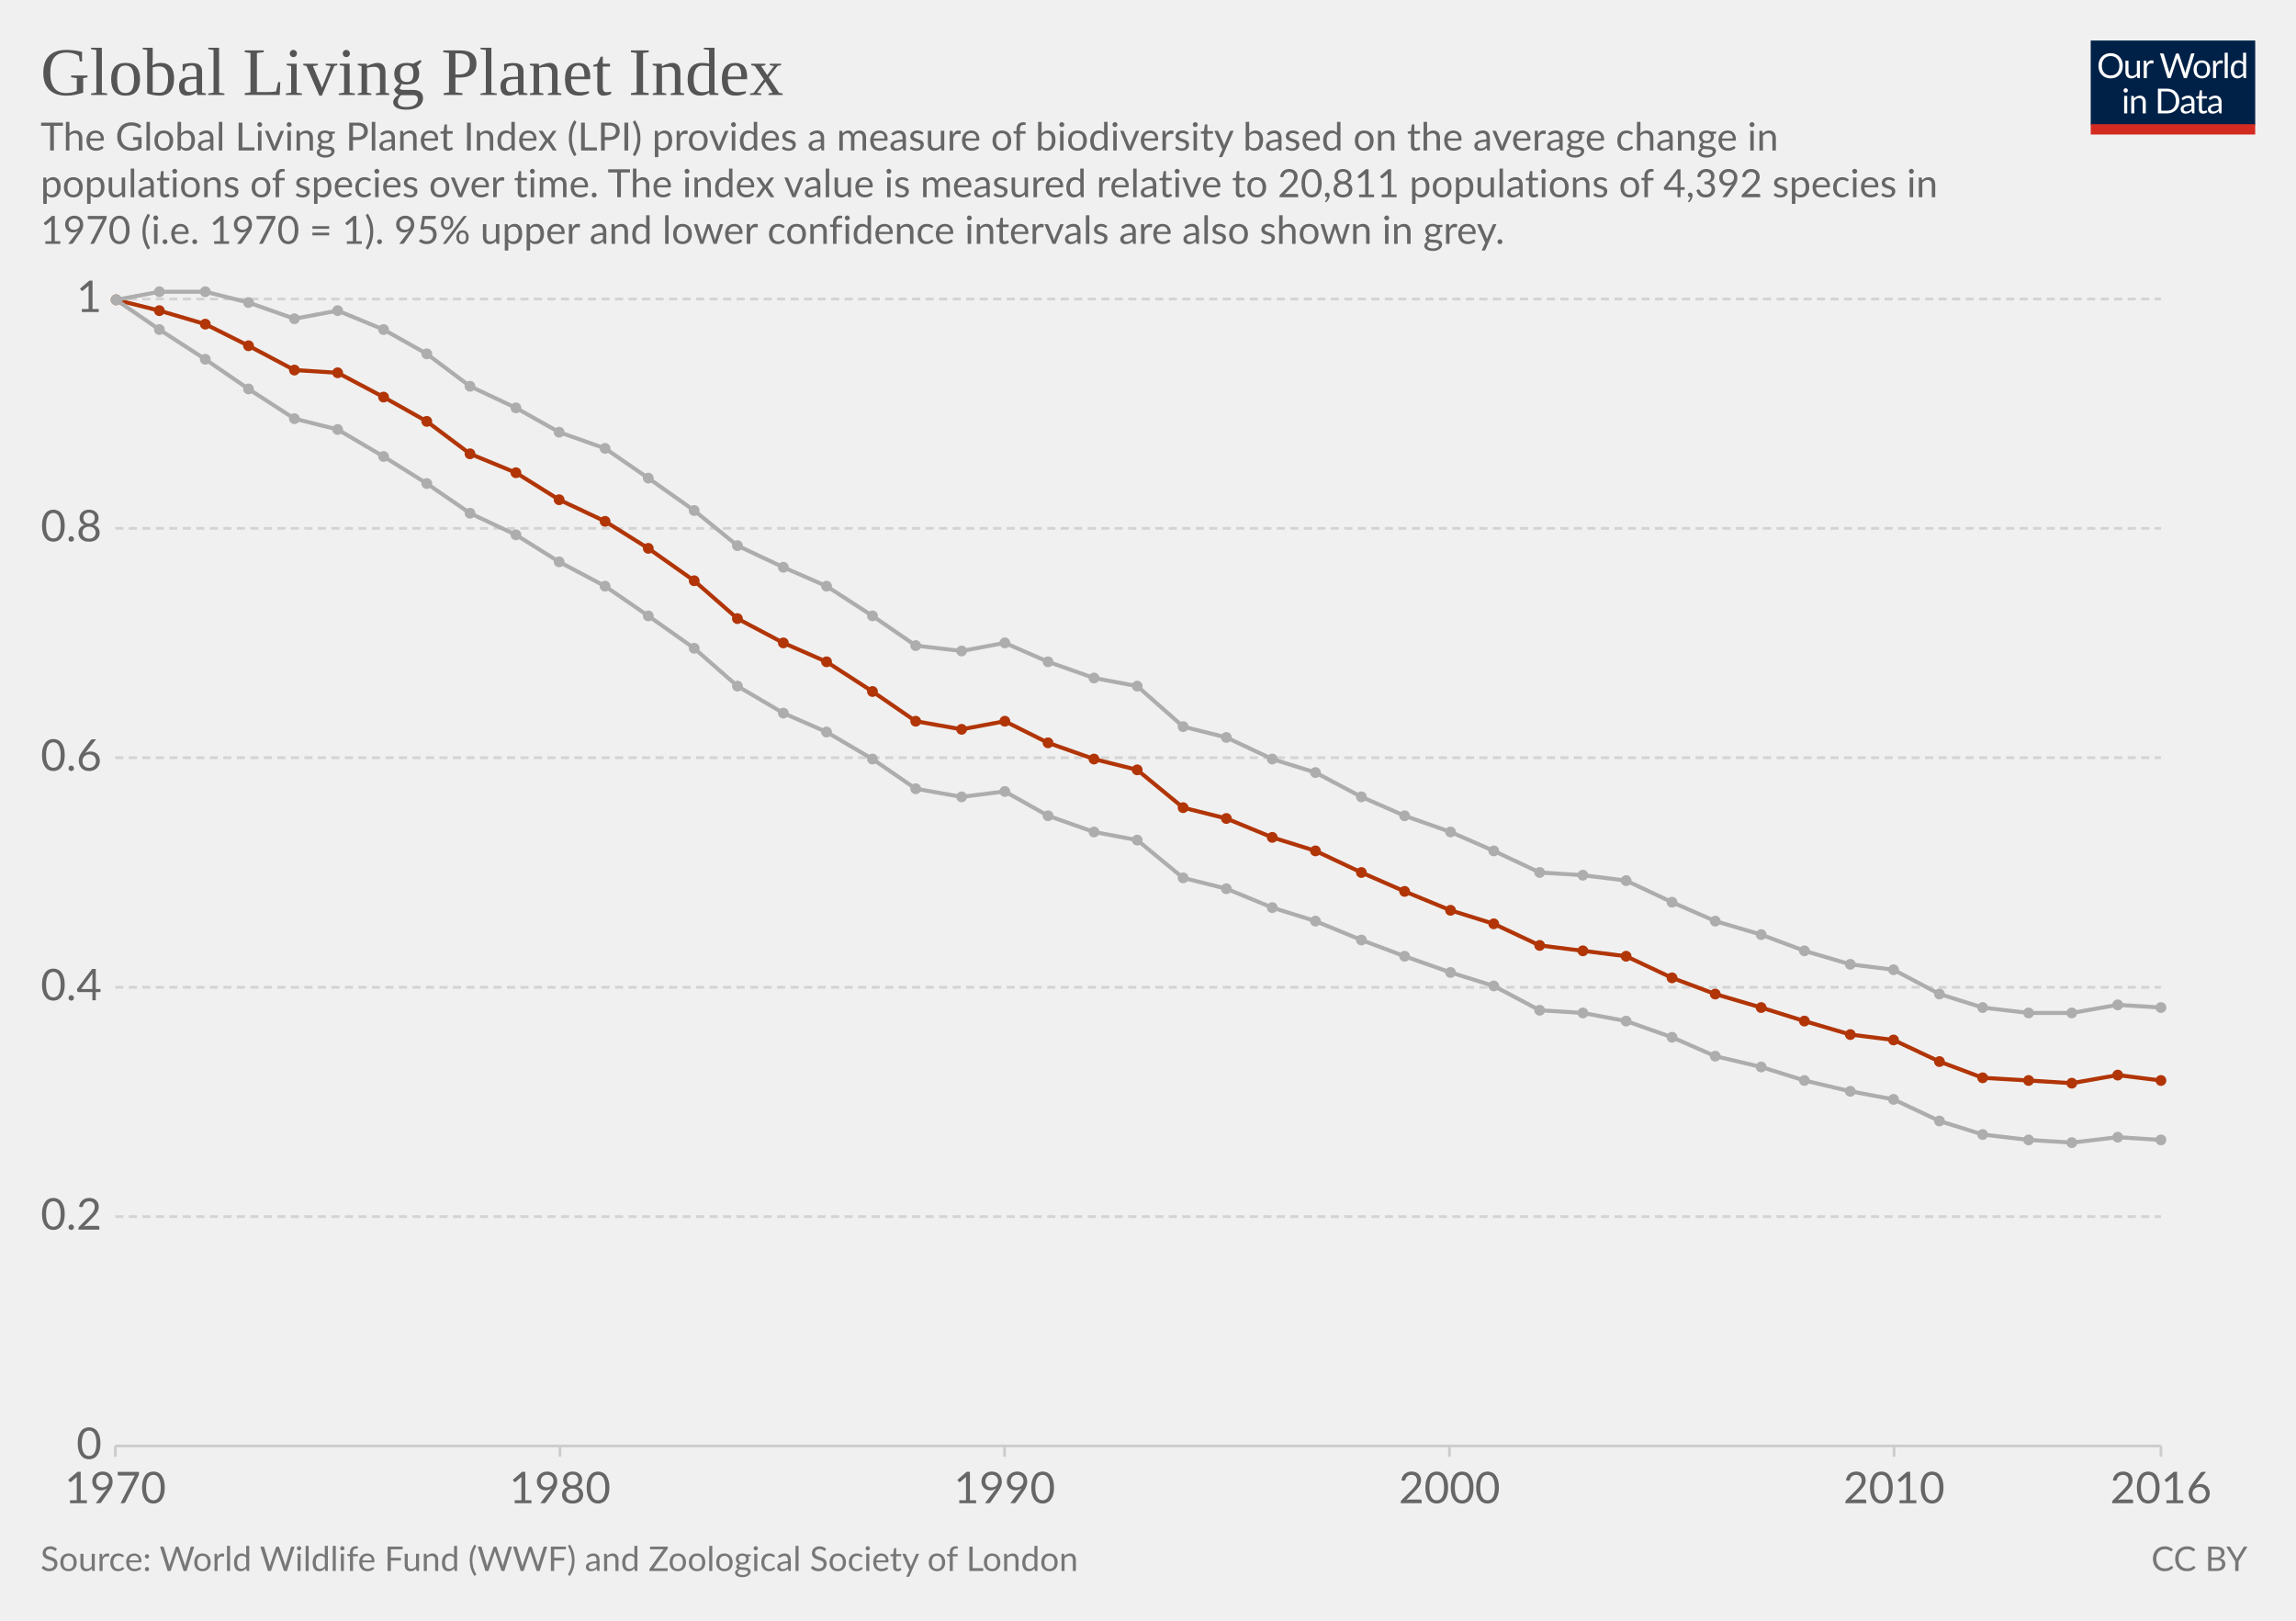
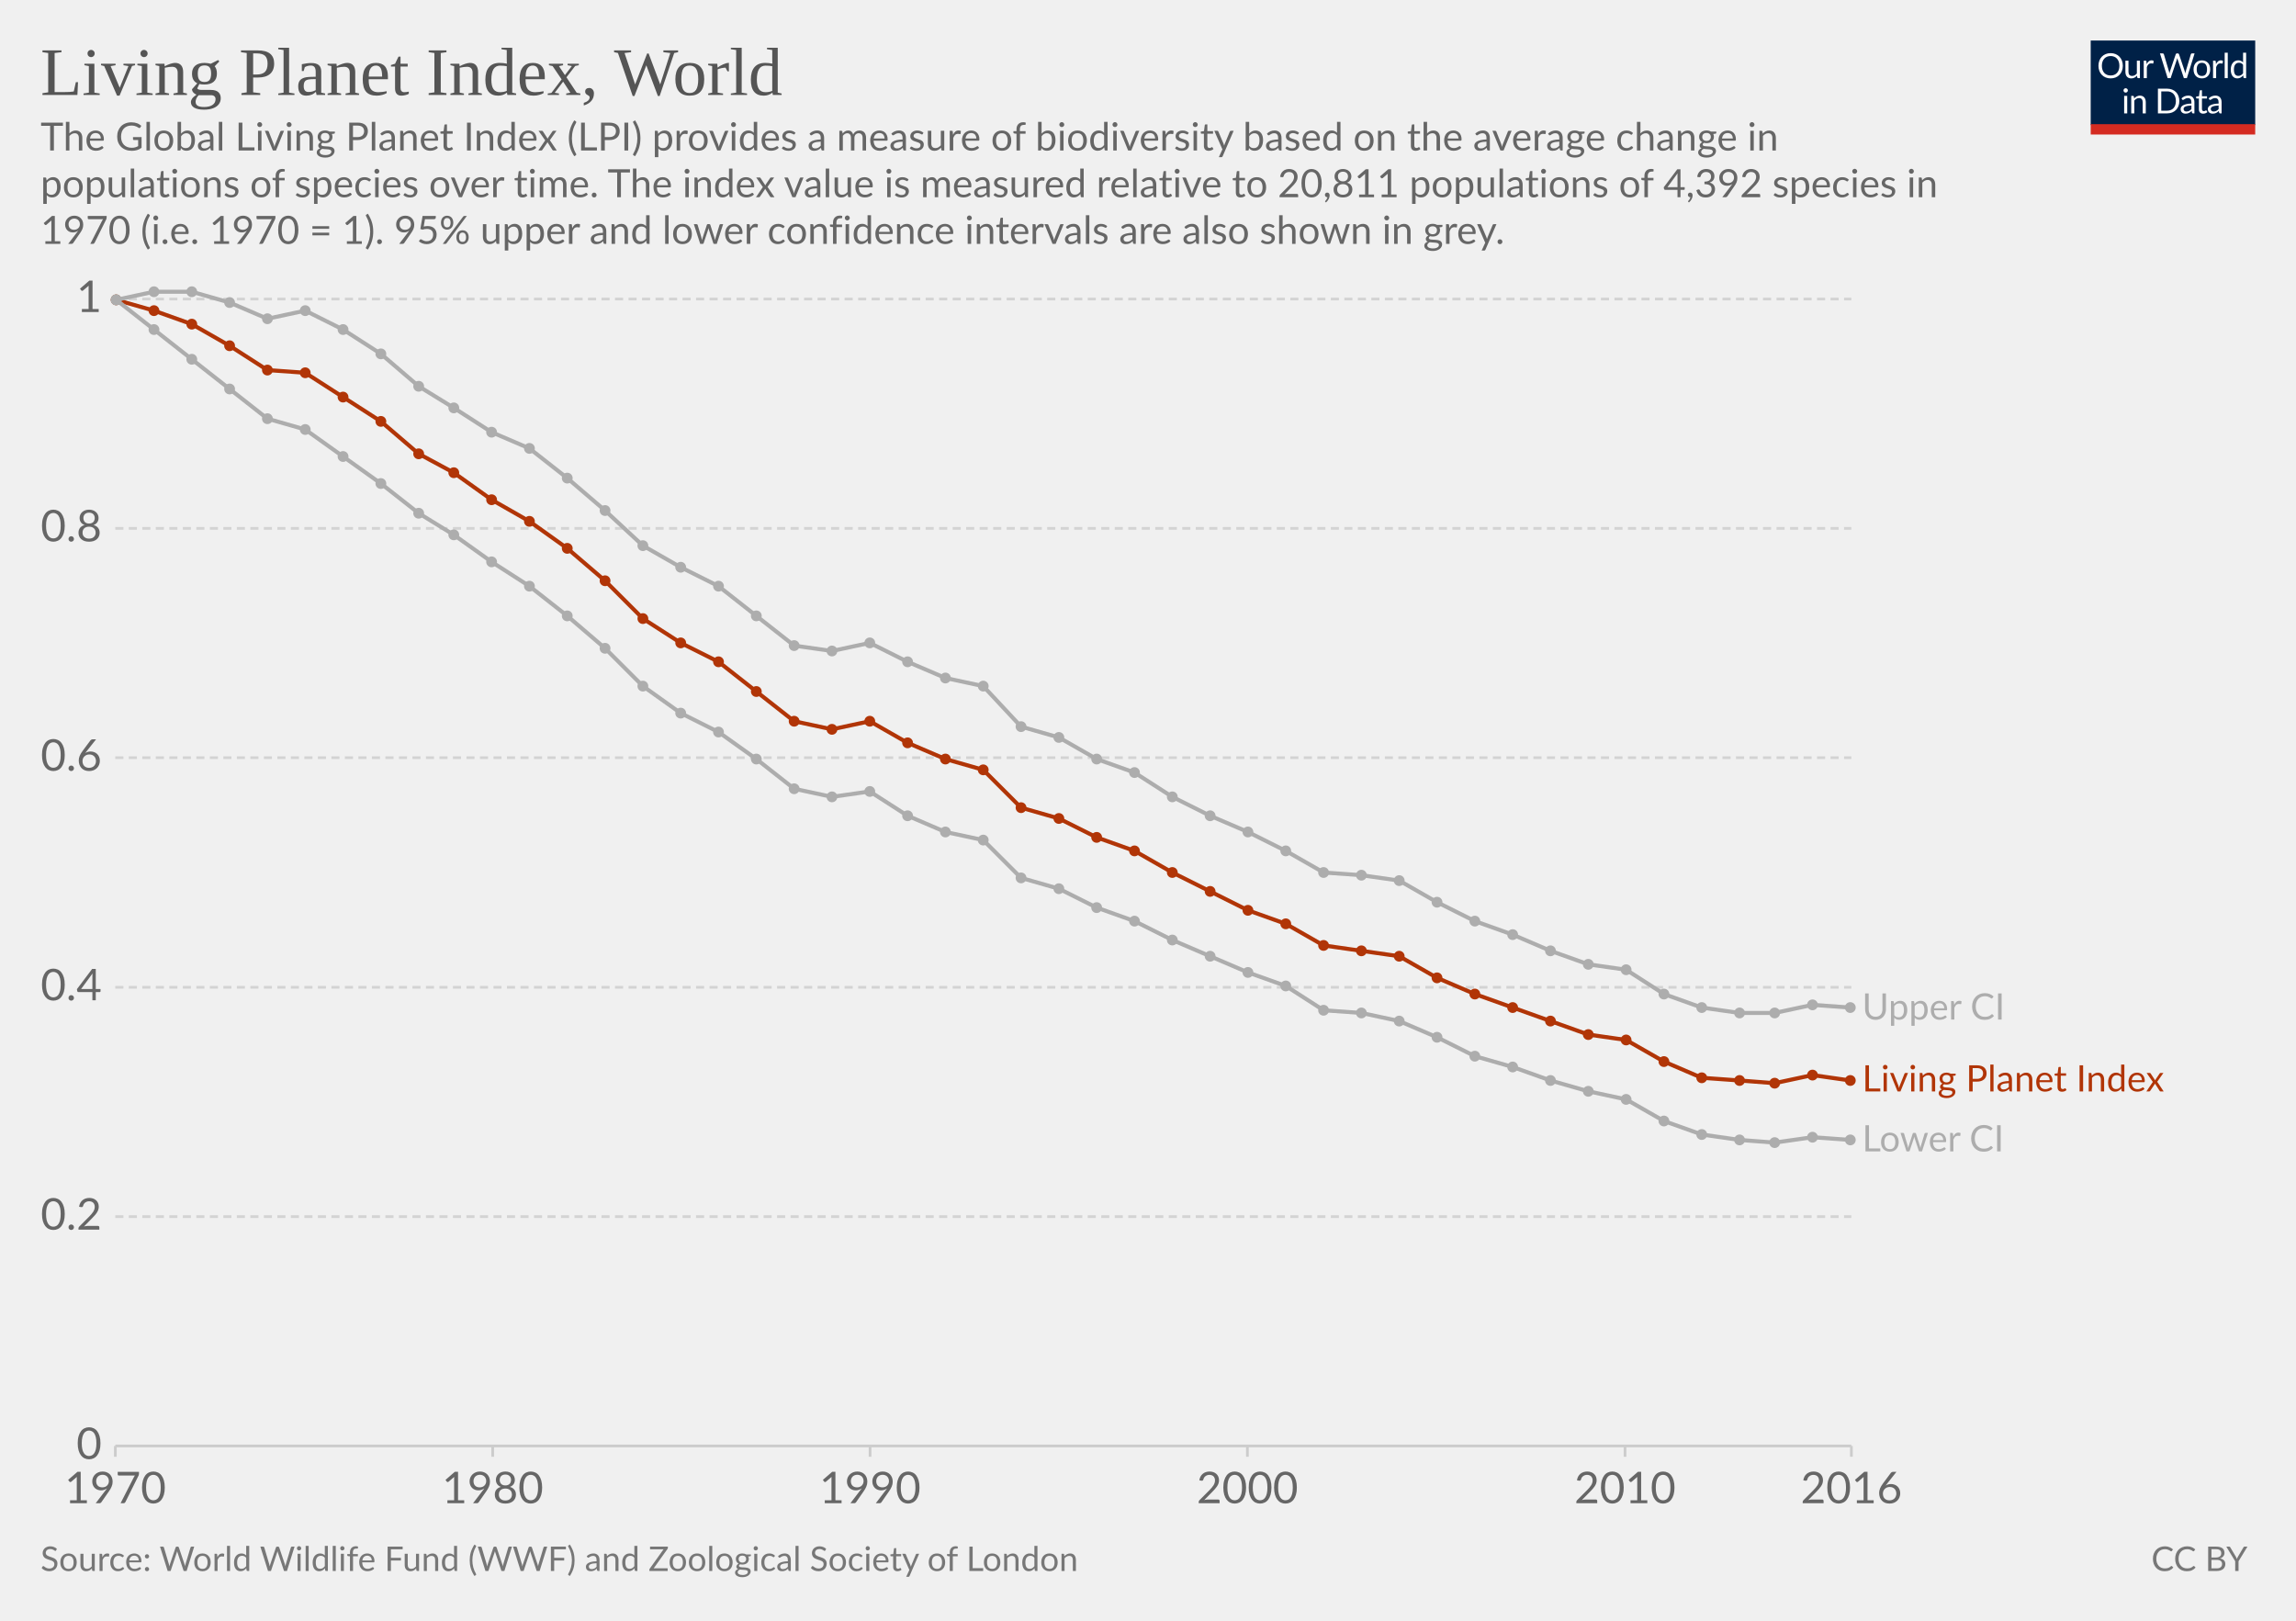
<svg xmlns="http://www.w3.org/2000/svg" version="1.1" style="background-color:#fff;-webkit-font-smoothing:antialiased" width="850" height="600" viewBox="0 0 850 600" font-family="Lato,'Helvetica Neue',Helvetica,Arial,sans-serif" font-size="18" text-rendering="optimizeLegibility">
  <g class="HeaderView">
    <g transform="matrix(.29 0 0 .29 774 15)">
      <svg width="210" height="120" viewBox="0 0 210 120" fill="none">
        <g clip-path="url(#clip0)">
          <path d="M0 0h210v107.89H0V0z" fill="#002147" />
          <path d="M40.98 32.25c0 2.36-.38 4.53-1.12 6.51a14.26 14.26 0 01-8.1 8.4c-1.9.78-4.02 1.17-6.34 1.17a16.6 16.6 0 01-6.33-1.17 14.31 14.31 0 01-8.08-8.4 18.29 18.29 0 01-1.12-6.51c0-2.36.38-4.53 1.12-6.5a14.32 14.32 0 018.07-8.44c1.92-.8 4.03-1.19 6.34-1.19 2.32 0 4.43.4 6.34 1.19 1.92.8 3.56 1.9 4.93 3.34a14.87 14.87 0 013.17 5.1 18.1 18.1 0 011.12 6.5zm-4.38 0c0-1.94-.26-3.68-.8-5.22a10.91 10.91 0 00-2.24-3.89 9.68 9.68 0 00-3.52-2.46 11.95 11.95 0 00-4.62-.86c-1.68 0-3.21.28-4.6.86a9.88 9.88 0 00-3.54 2.46 10.91 10.91 0 00-2.24 3.9c-.53 1.53-.8 3.27-.8 5.2 0 1.94.27 3.68.8 5.22a11.17 11.17 0 002.24 3.9 10.01 10.01 0 003.55 2.44c1.38.56 2.9.83 4.6.83 1.7 0 3.24-.27 4.61-.83a9.8 9.8 0 003.52-2.44 11.17 11.17 0 002.25-3.9c.53-1.54.8-3.28.8-5.21zm26.22-6.54V48H60.5c-.56 0-.9-.27-1.05-.81l-.31-2.4a12.45 12.45 0 01-3.26 2.6c-1.2.64-2.58.96-4.13.96-1.22 0-2.3-.2-3.24-.6a6.52 6.52 0 01-2.33-1.7 7.37 7.37 0 01-1.43-2.67c-.3-1.04-.46-2.2-.46-3.45V25.7h3.91v14.22c0 1.68.38 2.99 1.15 3.91.77.93 1.96 1.39 3.54 1.39 1.16 0 2.24-.27 3.23-.82a10.42 10.42 0 002.8-2.28V25.7h3.91zm8.61 4.47a9.94 9.94 0 012.6-3.56 5.64 5.64 0 013.76-1.3c.47 0 .92.05 1.34.15.44.1.83.27 1.17.49l-.3 2.92c-.09.37-.3.55-.66.55-.2 0-.5-.04-.9-.13a6.21 6.21 0 00-3.24.18c-.54.2-1.03.5-1.47.92-.42.4-.81.9-1.17 1.5-.33.58-.64 1.26-.92 2.02V48H67.7V25.71h2.25c.42 0 .72.08.88.25.16.16.27.44.33.83l.26 3.39zm61.16-13.7L122.75 48h-3.82l-7.99-24.05a21.95 21.95 0 01-.42-1.58 38.36 38.36 0 01-.44 1.58L102.05 48h-3.83L88.4 16.47h3.54c.38 0 .7.1.95.29.26.2.43.43.5.73l6.52 21.9c.1.4.2.83.28 1.28.1.46.2.94.29 1.46l.3-1.46c.12-.47.25-.9.38-1.27l7.41-21.91c.1-.25.26-.48.51-.69.27-.22.58-.33.95-.33h1.23c.38 0 .69.1.92.29.24.2.41.43.53.73l7.4 21.9a28.4 28.4 0 01.68 2.62 29.52 29.52 0 01.52-2.61l6.54-21.91c.07-.27.23-.5.48-.7.27-.21.58-.32.95-.32h3.32zm9.35 8.88c1.63 0 3.1.27 4.4.82a9.43 9.43 0 015.46 5.94c.5 1.4.74 2.98.74 4.73 0 1.76-.25 3.34-.74 4.75a9.43 9.43 0 01-5.46 5.92c-1.3.52-2.77.79-4.4.79-1.64 0-3.12-.27-4.44-.8a9.42 9.42 0 01-3.35-2.3c-.92-1-1.63-2.2-2.13-3.61-.49-1.41-.73-3-.73-4.75s.24-3.33.73-4.73c.5-1.43 1.2-2.64 2.13-3.63a9.4 9.4 0 013.35-2.31c1.32-.55 2.8-.82 4.44-.82zm0 19.89c2.2 0 3.84-.73 4.93-2.2 1.08-1.48 1.63-3.54 1.63-6.18 0-2.66-.55-4.72-1.63-6.2-1.09-1.49-2.73-2.23-4.93-2.23-1.12 0-2.09.2-2.93.57a5.7 5.7 0 00-2.06 1.65 7.5 7.5 0 00-1.24 2.67c-.26 1.04-.4 2.22-.4 3.54 0 2.64.55 4.7 1.64 6.18 1.1 1.47 2.76 2.2 4.99 2.2zm17.97-15.07a9.94 9.94 0 012.6-3.56 5.64 5.64 0 013.76-1.3c.47 0 .91.05 1.34.15.44.1.83.27 1.16.49l-.28 2.92c-.09.37-.31.55-.66.55-.2 0-.5-.04-.9-.13a6.2 6.2 0 00-3.24.18c-.54.2-1.03.5-1.47.92-.43.4-.82.9-1.17 1.5a13.1 13.1 0 00-.92 2.02V48h-3.94V25.71h2.24c.43 0 .72.08.88.25.17.16.28.44.33.83l.27 3.39zm15.04-14.59V48h-3.92V15.6h3.92zm19.55 15.43a6.22 6.22 0 00-2.38-2.05 6.7 6.7 0 00-2.86-.6c-2.07 0-3.66.75-4.77 2.23-1.12 1.48-1.68 3.6-1.68 6.33 0 1.46.13 2.7.38 3.74a7.29 7.29 0 001.1 2.56 4.35 4.35 0 001.78 1.45c.7.3 1.5.46 2.4.46 1.29 0 2.41-.3 3.36-.88a9.6 9.6 0 002.67-2.49V31.02zm3.91-15.43V48h-2.33c-.56 0-.9-.27-1.06-.81l-.35-2.71a12.13 12.13 0 01-3.25 2.77 8.28 8.28 0 01-4.23 1.06 7.31 7.31 0 01-6.14-2.9c-.73-.96-1.3-2.15-1.69-3.57a18.35 18.35 0 01.07-9.48 11.29 11.29 0 011.89-3.7 8.7 8.7 0 017.06-3.34 7.96 7.96 0 016.12 2.62V15.59h3.91zM46.61 70.71V93H42.7V70.71h3.91zm.84-7c0 .39-.08.75-.24 1.09a2.81 2.81 0 01-1.52 1.47 2.67 2.67 0 01-2.16 0 2.9 2.9 0 01-1.45-1.47 2.67 2.67 0 010-2.16c.15-.35.35-.65.6-.9.25-.27.53-.47.85-.62a2.67 2.67 0 012.16 0c.35.15.65.35.9.62.27.25.47.55.62.9.16.34.24.7.24 1.08zm7.97 10.24c.49-.54 1-1.04 1.54-1.48a9.85 9.85 0 013.66-1.84 8.96 8.96 0 015.43.35c.94.4 1.72.97 2.33 1.71a7.36 7.36 0 011.43 2.67c.32 1.04.49 2.19.49 3.45V93h-3.94V78.81c0-1.69-.4-3-1.17-3.92-.76-.93-1.93-1.4-3.5-1.4a6.6 6.6 0 00-3.25.83c-1 .56-1.92 1.31-2.77 2.27V93h-3.94V70.71h2.35c.56 0 .9.28 1.04.82l.3 2.42zm57.7 3.3c0 2.36-.37 4.5-1.11 6.44a14.3 14.3 0 01-3.17 4.98 14.1 14.1 0 01-4.93 3.2c-1.9.76-4.02 1.13-6.33 1.13H85.8V61.47h11.77c2.31 0 4.42.39 6.33 1.15a13.8 13.8 0 018.1 8.18 17.75 17.75 0 011.12 6.45zm-4.37 0c0-1.94-.26-3.67-.8-5.2a10.94 10.94 0 00-2.23-3.87 9.57 9.57 0 00-3.53-2.42 12.23 12.23 0 00-4.61-.83h-7.5v24.62h7.5c1.7 0 3.24-.28 4.61-.84a9.7 9.7 0 003.53-2.4 10.94 10.94 0 002.24-3.87c.53-1.53.8-3.26.8-5.2zm19.8 5.72c-1.8.06-3.34.2-4.62.44-1.26.22-2.3.51-3.1.88-.8.36-1.37.8-1.74 1.3-.35.5-.53 1.05-.53 1.67 0 .58.1 1.1.3 1.52a3 3 0 00.76 1.05c.34.27.73.46 1.17.6.45.11.94.17 1.45.17a7.28 7.28 0 003.5-.81 11.95 11.95 0 002.82-2.2v-4.62zm-12.65-9.11a12.73 12.73 0 013.98-2.66c1.43-.59 3-.88 4.73-.88 1.25 0 2.36.2 3.33.61a6.81 6.81 0 013.94 4.38c.33 1.04.5 2.19.5 3.43V93h-1.74a1.8 1.8 0 01-.88-.18c-.2-.13-.36-.38-.48-.74l-.44-2.12c-.59.55-1.16 1.03-1.72 1.46a9.48 9.48 0 01-3.74 1.7c-.69.15-1.46.23-2.3.23-.87 0-1.69-.12-2.45-.35a5.34 5.34 0 01-3.34-2.93 6.64 6.64 0 01-.49-2.64c0-.88.25-1.72.73-2.53a6.33 6.33 0 012.35-2.17c1.09-.63 2.5-1.15 4.25-1.54 1.75-.41 3.89-.65 6.42-.7v-1.75c0-1.73-.37-3.03-1.12-3.91-.75-.9-1.84-1.34-3.28-1.34-.97 0-1.78.12-2.44.37-.64.23-1.2.5-1.7.81l-1.23.82c-.33.23-.67.35-1 .35-.27 0-.5-.07-.69-.2a2.1 2.1 0 01-.48-.53l-.7-1.25zm27.67 19.5c-1.76 0-3.12-.5-4.07-1.48-.94-.98-1.41-2.4-1.41-4.25V74h-2.68a.9.9 0 01-.6-.2c-.16-.14-.24-.36-.24-.66v-1.56l3.65-.46.9-6.89a.9.9 0 01.29-.52.88.88 0 01.62-.22H142v7.67h6.44V74H142v13.38c0 .94.22 1.63.68 2.09.45.45 1.04.68 1.76.68a3.21 3.21 0 001.85-.53l.55-.35c.16-.12.3-.18.41-.18.2 0 .4.13.55.38l1.15 1.87a7.45 7.45 0 01-2.44 1.5c-.96.35-1.94.52-2.95.52zm19.68-10.4c-1.8.07-3.34.21-4.62.45-1.26.22-2.3.51-3.1.88-.8.36-1.37.8-1.74 1.3-.35.5-.53 1.05-.53 1.67 0 .58.1 1.1.3 1.52.18.42.44.77.76 1.05.34.27.73.46 1.17.6.45.11.94.17 1.45.17a7.3 7.3 0 003.5-.81 12.04 12.04 0 002.82-2.2v-4.62zm-12.65-9.1a12.72 12.72 0 013.99-2.66c1.42-.59 3-.88 4.72-.88 1.25 0 2.36.2 3.33.61a6.81 6.81 0 013.94 4.38c.33 1.04.5 2.19.5 3.43V93h-1.74a1.8 1.8 0 01-.88-.18c-.2-.13-.36-.38-.48-.74l-.44-2.12c-.59.55-1.16 1.03-1.72 1.46a9.48 9.48 0 01-3.74 1.7c-.69.15-1.46.23-2.3.23-.87 0-1.69-.12-2.45-.35a5.33 5.33 0 01-3.34-2.93 6.62 6.62 0 01-.49-2.64c0-.88.25-1.72.73-2.53a6.33 6.33 0 012.35-2.17c1.09-.63 2.5-1.15 4.25-1.54a31.2 31.2 0 016.42-.7v-1.75c0-1.73-.37-3.03-1.12-3.91-.75-.9-1.84-1.34-3.28-1.34-.97 0-1.78.12-2.44.37-.64.23-1.2.5-1.7.81-.46.3-.87.57-1.22.82-.34.23-.68.35-1.02.35-.26 0-.49-.07-.68-.2a1.88 1.88 0 01-.48-.53l-.7-1.25z" fill="#fff" />
          <path fill="#D42B21" d="M0 106.79h210V120H0z" />
        </g>
        <defs>
          <clipPath id="clip0">
            <path fill="#fff" d="M0 0h210v120H0z" />
          </clipPath>
        </defs>
      </svg>
    </g>
    <a href="https://ourworldindata.org/grapher/global-living-planet-index?tab=chart&amp;time=1980&amp;region=World" target="_blank" font-family="&quot;Playfair Display&quot;,Georgia,&quot;Times New Roman&quot;,serif">
      <text font-size="25.2" x="15" y="35.2" fill="#555">
-         <tspan x="15" y="35.16">Global Living Planet Index</tspan>
+         <tspan x="15" y="35.16">Living Planet Index, World</tspan>
      </text>
    </a>
    <text font-size="14.4" x="15" y="55.7" fill="#666">
      <tspan x="15" y="55.72">The Global Living Planet Index (LPI) provides a measure of biodiversity based on the average change in</tspan>
      <tspan x="15" y="73">populations of species over time. The index value is measured relative to 20,811 populations of 4,392 species in</tspan>
      <tspan x="15" y="90.28">1970 (i.e. 1970 = 1). 95% upper and lower confidence intervals are also shown in grey.</tspan>
    </text>
  </g>
  <g class="LineChart">
    <defs>
      <clipPath id="a">
        <path d="M32.68 0h830v897.4h-830z" />
      </clipPath>
    </defs>
    <g class="DualAxisView">
      <g class="HorizontalAxis">
-         <path stroke="#ccc" d="M42.7 535.3v4M207.3 535.3v4M371.9 535.3v4M536.6 535.3v4M701.2 535.3v4M800 535.3v4" />
+         <path stroke="#ccc" d="M42.7 535.3v4M182.4 535.3v4M322.1 535.3v4M461.8 535.3v4M601.6 535.3v4M685.4 535.3v4" />
        <text x="42.7" y="556.5" fill="#666" text-anchor="middle" font-size="16.2">1970</text>
-         <text x="207.3" y="556.5" fill="#666" text-anchor="middle" font-size="16.2">1980</text>
-         <text x="371.9" y="556.5" fill="#666" text-anchor="middle" font-size="16.2">1990</text>
-         <text x="536.6" y="556.5" fill="#666" text-anchor="middle" font-size="16.2">2000</text>
-         <text x="701.2" y="556.5" fill="#666" text-anchor="middle" font-size="16.2">2010</text>
-         <text x="800" y="556.5" fill="#666" text-anchor="middle" font-size="16.2">2016</text>
+         <text x="182.4" y="556.5" fill="#666" text-anchor="middle" font-size="16.2">1980</text>
+         <text x="322.1" y="556.5" fill="#666" text-anchor="middle" font-size="16.2">1990</text>
+         <text x="461.8" y="556.5" fill="#666" text-anchor="middle" font-size="16.2">2000</text>
+         <text x="601.6" y="556.5" fill="#666" text-anchor="middle" font-size="16.2">2010</text>
+         <text x="685.4" y="556.5" fill="#666" text-anchor="middle" font-size="16.2">2016</text>
      </g>
      <g class="VerticalAxis" fill="#666" dominant-baseline="middle" text-anchor="end" font-size="16.2">
        <text x="37.68" y="535.3">0</text>
        <text x="37.68" y="450.4">0.2</text>
        <text x="37.68" y="365.5">0.4</text>
        <text x="37.68" y="280.5">0.6</text>
        <text x="37.68" y="195.6">0.8</text>
        <text x="37.68" y="110.7">1</text>
      </g>
      <g class="AxisGridLines horizontalLines">
-         <path stroke="#ccc" d="M42.68 535.3H800" />
-         <path stroke="#d3d3d3" stroke-dasharray="3,2" d="M42.68 450.4H800M42.68 365.5H800M42.68 280.5H800M42.68 195.6H800M42.68 110.7H800" />
+         <path stroke="#ccc" d="M42.68 535.3h642.7" />
+         <path stroke="#d3d3d3" stroke-dasharray="3,2" d="M42.68 450.4h642.7M42.68 365.5h642.7M42.68 280.5h642.7M42.68 195.6h642.7M42.68 110.7h642.7" />
      </g>
    </g>
    <g clip-path="url(#a)">
+       <g class="LineLabels" cursor="default">
+         <g class="legendMark">
+           <text font-size="13.5" x="689.4" y="377.4" fill="#adadad">
+             <tspan x="689.38" y="377.45">Upper CI</tspan>
+           </text>
+         </g>
+         <g class="legendMark">
+           <text font-size="13.5" x="689.4" y="404.1" fill="#b13507">
+             <tspan x="689.38" y="404.05">Living Planet Index</tspan>
+           </text>
+         </g>
+         <g class="legendMark">
+           <text font-size="13.5" x="689.4" y="426.3" fill="#adadad">
+             <tspan x="689.38" y="426.25">Lower CI</tspan>
+           </text>
+         </g>
+       </g>
      <g class="Lines">
        <g class="key-World_0">
-           <path stroke="#b13507" stroke-linecap="round" d="M43 111l16 4 17 5 16 8 17 9 16 1 17 9 16 9 16 12 17 7 16 10 17 8 16 10 17 12 16 14 17 9 16 7 17 11 16 11 17 3 16-3 16 8 17 6 16 4 17 14 16 4 17 7 16 5 17 8 16 7 17 7 16 5 17 8 16 2 16 2 17 8 16 6 17 5 16 5 17 5 16 2 17 8 16 6 17 1 16 1 17-3 16 2" fill="none" stroke-width="1.5" />
+           <path stroke="#b13507" stroke-linecap="round" d="M43 111l14 4 14 5 14 8 14 9 14 1 14 9 14 9 14 12 13 7 14 10 14 8 14 10 14 12 14 14 14 9 14 7 14 11 14 11 14 3 14-3 14 8 14 6 14 4 14 14 14 4 14 7 14 5 14 8 14 7 14 7 14 5 14 8 14 2 14 2 14 8 14 6 14 5 14 5 14 5 14 2 14 8 14 6 14 1 13 1 14-3 14 2" fill="none" stroke-width="1.5" />
          <g fill="#b13507">
            <circle cx="43" cy="111" r="2" />
-             <circle cx="59" cy="115" r="2" />
-             <circle cx="76" cy="120" r="2" />
-             <circle cx="92" cy="128" r="2" />
-             <circle cx="109" cy="137" r="2" />
-             <circle cx="125" cy="138" r="2" />
-             <circle cx="142" cy="147" r="2" />
-             <circle cx="158" cy="156" r="2" />
-             <circle cx="174" cy="168" r="2" />
-             <circle cx="191" cy="175" r="2" />
-             <circle cx="207" cy="185" r="2" />
-             <circle cx="224" cy="193" r="2" />
-             <circle cx="240" cy="203" r="2" />
-             <circle cx="257" cy="215" r="2" />
-             <circle cx="273" cy="229" r="2" />
-             <circle cx="290" cy="238" r="2" />
-             <circle cx="306" cy="245" r="2" />
-             <circle cx="323" cy="256" r="2" />
-             <circle cx="339" cy="267" r="2" />
-             <circle cx="356" cy="270" r="2" />
-             <circle cx="372" cy="267" r="2" />
-             <circle cx="388" cy="275" r="2" />
-             <circle cx="405" cy="281" r="2" />
-             <circle cx="421" cy="285" r="2" />
-             <circle cx="438" cy="299" r="2" />
-             <circle cx="454" cy="303" r="2" />
-             <circle cx="471" cy="310" r="2" />
-             <circle cx="487" cy="315" r="2" />
-             <circle cx="504" cy="323" r="2" />
-             <circle cx="520" cy="330" r="2" />
-             <circle cx="537" cy="337" r="2" />
-             <circle cx="553" cy="342" r="2" />
-             <circle cx="570" cy="350" r="2" />
-             <circle cx="586" cy="352" r="2" />
-             <circle cx="602" cy="354" r="2" />
-             <circle cx="619" cy="362" r="2" />
-             <circle cx="635" cy="368" r="2" />
-             <circle cx="652" cy="373" r="2" />
-             <circle cx="668" cy="378" r="2" />
-             <circle cx="685" cy="383" r="2" />
-             <circle cx="701" cy="385" r="2" />
-             <circle cx="718" cy="393" r="2" />
-             <circle cx="734" cy="399" r="2" />
-             <circle cx="751" cy="400" r="2" />
-             <circle cx="767" cy="401" r="2" />
-             <circle cx="784" cy="398" r="2" />
-             <circle cx="800" cy="400" r="2" />
+             <circle cx="57" cy="115" r="2" />
+             <circle cx="71" cy="120" r="2" />
+             <circle cx="85" cy="128" r="2" />
+             <circle cx="99" cy="137" r="2" />
+             <circle cx="113" cy="138" r="2" />
+             <circle cx="127" cy="147" r="2" />
+             <circle cx="141" cy="156" r="2" />
+             <circle cx="155" cy="168" r="2" />
+             <circle cx="168" cy="175" r="2" />
+             <circle cx="182" cy="185" r="2" />
+             <circle cx="196" cy="193" r="2" />
+             <circle cx="210" cy="203" r="2" />
+             <circle cx="224" cy="215" r="2" />
+             <circle cx="238" cy="229" r="2" />
+             <circle cx="252" cy="238" r="2" />
+             <circle cx="266" cy="245" r="2" />
+             <circle cx="280" cy="256" r="2" />
+             <circle cx="294" cy="267" r="2" />
+             <circle cx="308" cy="270" r="2" />
+             <circle cx="322" cy="267" r="2" />
+             <circle cx="336" cy="275" r="2" />
+             <circle cx="350" cy="281" r="2" />
+             <circle cx="364" cy="285" r="2" />
+             <circle cx="378" cy="299" r="2" />
+             <circle cx="392" cy="303" r="2" />
+             <circle cx="406" cy="310" r="2" />
+             <circle cx="420" cy="315" r="2" />
+             <circle cx="434" cy="323" r="2" />
+             <circle cx="448" cy="330" r="2" />
+             <circle cx="462" cy="337" r="2" />
+             <circle cx="476" cy="342" r="2" />
+             <circle cx="490" cy="350" r="2" />
+             <circle cx="504" cy="352" r="2" />
+             <circle cx="518" cy="354" r="2" />
+             <circle cx="532" cy="362" r="2" />
+             <circle cx="546" cy="368" r="2" />
+             <circle cx="560" cy="373" r="2" />
+             <circle cx="574" cy="378" r="2" />
+             <circle cx="588" cy="383" r="2" />
+             <circle cx="602" cy="385" r="2" />
+             <circle cx="616" cy="393" r="2" />
+             <circle cx="630" cy="399" r="2" />
+             <circle cx="644" cy="400" r="2" />
+             <circle cx="657" cy="401" r="2" />
+             <circle cx="671" cy="398" r="2" />
+             <circle cx="685" cy="400" r="2" />
          </g>
        </g>
        <g class="key-World_1">
-           <path stroke="#adadad" stroke-linecap="round" d="M43 111l16-3h17l16 4 17 6 16-3 17 7 16 9 16 12 17 8 16 9 17 6 16 11 17 12 16 13 17 8 16 7 17 11 16 11 17 2 16-3 16 7 17 6 16 3 17 15 16 4 17 8 16 5 17 9 16 7 17 6 16 7 17 8 16 1 16 2 17 8 16 7 17 5 16 6 17 5 16 2 17 9 16 5 17 2h16l17-3 16 1" fill="none" stroke-width="1.5" />
+           <path stroke="#adadad" stroke-linecap="round" d="M43 111l14-3h14l14 4 14 6 14-3 14 7 14 9 14 12 13 8 14 9 14 6 14 11 14 12 14 13 14 8 14 7 14 11 14 11 14 2 14-3 14 7 14 6 14 3 14 15 14 4 14 8 14 5 14 9 14 7 14 6 14 7 14 8 14 1 14 2 14 8 14 7 14 5 14 6 14 5 14 2 14 9 14 5 14 2h13l14-3 14 1" fill="none" stroke-width="1.5" />
          <g fill="#adadad">
            <circle cx="43" cy="111" r="2" />
-             <circle cx="59" cy="108" r="2" />
-             <circle cx="76" cy="108" r="2" />
-             <circle cx="92" cy="112" r="2" />
-             <circle cx="109" cy="118" r="2" />
-             <circle cx="125" cy="115" r="2" />
-             <circle cx="142" cy="122" r="2" />
-             <circle cx="158" cy="131" r="2" />
-             <circle cx="174" cy="143" r="2" />
-             <circle cx="191" cy="151" r="2" />
-             <circle cx="207" cy="160" r="2" />
-             <circle cx="224" cy="166" r="2" />
-             <circle cx="240" cy="177" r="2" />
-             <circle cx="257" cy="189" r="2" />
-             <circle cx="273" cy="202" r="2" />
-             <circle cx="290" cy="210" r="2" />
-             <circle cx="306" cy="217" r="2" />
-             <circle cx="323" cy="228" r="2" />
-             <circle cx="339" cy="239" r="2" />
-             <circle cx="356" cy="241" r="2" />
-             <circle cx="372" cy="238" r="2" />
-             <circle cx="388" cy="245" r="2" />
-             <circle cx="405" cy="251" r="2" />
-             <circle cx="421" cy="254" r="2" />
-             <circle cx="438" cy="269" r="2" />
-             <circle cx="454" cy="273" r="2" />
-             <circle cx="471" cy="281" r="2" />
-             <circle cx="487" cy="286" r="2" />
-             <circle cx="504" cy="295" r="2" />
-             <circle cx="520" cy="302" r="2" />
-             <circle cx="537" cy="308" r="2" />
-             <circle cx="553" cy="315" r="2" />
-             <circle cx="570" cy="323" r="2" />
-             <circle cx="586" cy="324" r="2" />
-             <circle cx="602" cy="326" r="2" />
-             <circle cx="619" cy="334" r="2" />
-             <circle cx="635" cy="341" r="2" />
-             <circle cx="652" cy="346" r="2" />
-             <circle cx="668" cy="352" r="2" />
-             <circle cx="685" cy="357" r="2" />
-             <circle cx="701" cy="359" r="2" />
-             <circle cx="718" cy="368" r="2" />
-             <circle cx="734" cy="373" r="2" />
-             <circle cx="751" cy="375" r="2" />
-             <circle cx="767" cy="375" r="2" />
-             <circle cx="784" cy="372" r="2" />
-             <circle cx="800" cy="373" r="2" />
+             <circle cx="57" cy="108" r="2" />
+             <circle cx="71" cy="108" r="2" />
+             <circle cx="85" cy="112" r="2" />
+             <circle cx="99" cy="118" r="2" />
+             <circle cx="113" cy="115" r="2" />
+             <circle cx="127" cy="122" r="2" />
+             <circle cx="141" cy="131" r="2" />
+             <circle cx="155" cy="143" r="2" />
+             <circle cx="168" cy="151" r="2" />
+             <circle cx="182" cy="160" r="2" />
+             <circle cx="196" cy="166" r="2" />
+             <circle cx="210" cy="177" r="2" />
+             <circle cx="224" cy="189" r="2" />
+             <circle cx="238" cy="202" r="2" />
+             <circle cx="252" cy="210" r="2" />
+             <circle cx="266" cy="217" r="2" />
+             <circle cx="280" cy="228" r="2" />
+             <circle cx="294" cy="239" r="2" />
+             <circle cx="308" cy="241" r="2" />
+             <circle cx="322" cy="238" r="2" />
+             <circle cx="336" cy="245" r="2" />
+             <circle cx="350" cy="251" r="2" />
+             <circle cx="364" cy="254" r="2" />
+             <circle cx="378" cy="269" r="2" />
+             <circle cx="392" cy="273" r="2" />
+             <circle cx="406" cy="281" r="2" />
+             <circle cx="420" cy="286" r="2" />
+             <circle cx="434" cy="295" r="2" />
+             <circle cx="448" cy="302" r="2" />
+             <circle cx="462" cy="308" r="2" />
+             <circle cx="476" cy="315" r="2" />
+             <circle cx="490" cy="323" r="2" />
+             <circle cx="504" cy="324" r="2" />
+             <circle cx="518" cy="326" r="2" />
+             <circle cx="532" cy="334" r="2" />
+             <circle cx="546" cy="341" r="2" />
+             <circle cx="560" cy="346" r="2" />
+             <circle cx="574" cy="352" r="2" />
+             <circle cx="588" cy="357" r="2" />
+             <circle cx="602" cy="359" r="2" />
+             <circle cx="616" cy="368" r="2" />
+             <circle cx="630" cy="373" r="2" />
+             <circle cx="644" cy="375" r="2" />
+             <circle cx="657" cy="375" r="2" />
+             <circle cx="671" cy="372" r="2" />
+             <circle cx="685" cy="373" r="2" />
          </g>
        </g>
        <g class="key-World_2">
-           <path stroke="#adadad" stroke-linecap="round" d="M43 111l16 11 17 11 16 11 17 11 16 4 17 10 16 10 16 11 17 8 16 10 17 9 16 11 17 12 16 14 17 10 16 7 17 10 16 11 17 3 16-2 16 9 17 6 16 3 17 14 16 4 17 7 16 5 17 7 16 6 17 6 16 5 17 9 16 1 16 3 17 6 16 7 17 4 16 5 17 4 16 3 17 8 16 5 17 2 16 1 17-2 16 1" fill="none" stroke-width="1.5" />
+           <path stroke="#adadad" stroke-linecap="round" d="M43 111l14 11 14 11 14 11 14 11 14 4 14 10 14 10 14 11 13 8 14 10 14 9 14 11 14 12 14 14 14 10 14 7 14 10 14 11 14 3 14-2 14 9 14 6 14 3 14 14 14 4 14 7 14 5 14 7 14 6 14 6 14 5 14 9 14 1 14 3 14 6 14 7 14 4 14 5 14 4 14 3 14 8 14 5 14 2 13 1 14-2 14 1" fill="none" stroke-width="1.5" />
          <g fill="#adadad">
            <circle cx="43" cy="111" r="2" />
-             <circle cx="59" cy="122" r="2" />
-             <circle cx="76" cy="133" r="2" />
-             <circle cx="92" cy="144" r="2" />
-             <circle cx="109" cy="155" r="2" />
-             <circle cx="125" cy="159" r="2" />
-             <circle cx="142" cy="169" r="2" />
-             <circle cx="158" cy="179" r="2" />
-             <circle cx="174" cy="190" r="2" />
-             <circle cx="191" cy="198" r="2" />
-             <circle cx="207" cy="208" r="2" />
-             <circle cx="224" cy="217" r="2" />
-             <circle cx="240" cy="228" r="2" />
-             <circle cx="257" cy="240" r="2" />
-             <circle cx="273" cy="254" r="2" />
-             <circle cx="290" cy="264" r="2" />
-             <circle cx="306" cy="271" r="2" />
-             <circle cx="323" cy="281" r="2" />
-             <circle cx="339" cy="292" r="2" />
-             <circle cx="356" cy="295" r="2" />
-             <circle cx="372" cy="293" r="2" />
-             <circle cx="388" cy="302" r="2" />
-             <circle cx="405" cy="308" r="2" />
-             <circle cx="421" cy="311" r="2" />
-             <circle cx="438" cy="325" r="2" />
-             <circle cx="454" cy="329" r="2" />
-             <circle cx="471" cy="336" r="2" />
-             <circle cx="487" cy="341" r="2" />
-             <circle cx="504" cy="348" r="2" />
-             <circle cx="520" cy="354" r="2" />
-             <circle cx="537" cy="360" r="2" />
-             <circle cx="553" cy="365" r="2" />
-             <circle cx="570" cy="374" r="2" />
-             <circle cx="586" cy="375" r="2" />
-             <circle cx="602" cy="378" r="2" />
-             <circle cx="619" cy="384" r="2" />
-             <circle cx="635" cy="391" r="2" />
-             <circle cx="652" cy="395" r="2" />
-             <circle cx="668" cy="400" r="2" />
-             <circle cx="685" cy="404" r="2" />
-             <circle cx="701" cy="407" r="2" />
-             <circle cx="718" cy="415" r="2" />
-             <circle cx="734" cy="420" r="2" />
-             <circle cx="751" cy="422" r="2" />
-             <circle cx="767" cy="423" r="2" />
-             <circle cx="784" cy="421" r="2" />
-             <circle cx="800" cy="422" r="2" />
+             <circle cx="57" cy="122" r="2" />
+             <circle cx="71" cy="133" r="2" />
+             <circle cx="85" cy="144" r="2" />
+             <circle cx="99" cy="155" r="2" />
+             <circle cx="113" cy="159" r="2" />
+             <circle cx="127" cy="169" r="2" />
+             <circle cx="141" cy="179" r="2" />
+             <circle cx="155" cy="190" r="2" />
+             <circle cx="168" cy="198" r="2" />
+             <circle cx="182" cy="208" r="2" />
+             <circle cx="196" cy="217" r="2" />
+             <circle cx="210" cy="228" r="2" />
+             <circle cx="224" cy="240" r="2" />
+             <circle cx="238" cy="254" r="2" />
+             <circle cx="252" cy="264" r="2" />
+             <circle cx="266" cy="271" r="2" />
+             <circle cx="280" cy="281" r="2" />
+             <circle cx="294" cy="292" r="2" />
+             <circle cx="308" cy="295" r="2" />
+             <circle cx="322" cy="293" r="2" />
+             <circle cx="336" cy="302" r="2" />
+             <circle cx="350" cy="308" r="2" />
+             <circle cx="364" cy="311" r="2" />
+             <circle cx="378" cy="325" r="2" />
+             <circle cx="392" cy="329" r="2" />
+             <circle cx="406" cy="336" r="2" />
+             <circle cx="420" cy="341" r="2" />
+             <circle cx="434" cy="348" r="2" />
+             <circle cx="448" cy="354" r="2" />
+             <circle cx="462" cy="360" r="2" />
+             <circle cx="476" cy="365" r="2" />
+             <circle cx="490" cy="374" r="2" />
+             <circle cx="504" cy="375" r="2" />
+             <circle cx="518" cy="378" r="2" />
+             <circle cx="532" cy="384" r="2" />
+             <circle cx="546" cy="391" r="2" />
+             <circle cx="560" cy="395" r="2" />
+             <circle cx="574" cy="400" r="2" />
+             <circle cx="588" cy="404" r="2" />
+             <circle cx="602" cy="407" r="2" />
+             <circle cx="616" cy="415" r="2" />
+             <circle cx="630" cy="420" r="2" />
+             <circle cx="644" cy="422" r="2" />
+             <circle cx="657" cy="423" r="2" />
+             <circle cx="671" cy="421" r="2" />
+             <circle cx="685" cy="422" r="2" />
          </g>
        </g>
      </g>
    </g>
  </g>
  <g class="SourcesFooter" fill="#777">
    <g class="clickable" fill="#777">
      <text font-size="12.6" x="15" y="581.6">
        <tspan x="15" y="581.58">Source: World Wildlife Fund (WWF) and Zoological Society of London</tspan>
      </text>
    </g>
    <text font-size="12.6" x="796.4" y="581.6">
      <tspan x="796.44" y="581.58">
        <a class="cclogo" href="http://creativecommons.org/licenses/by/4.0/deed.en_US" target="_blank" fill="#777">CC BY</a>
      </tspan>
    </text>
  </g>
</svg>
